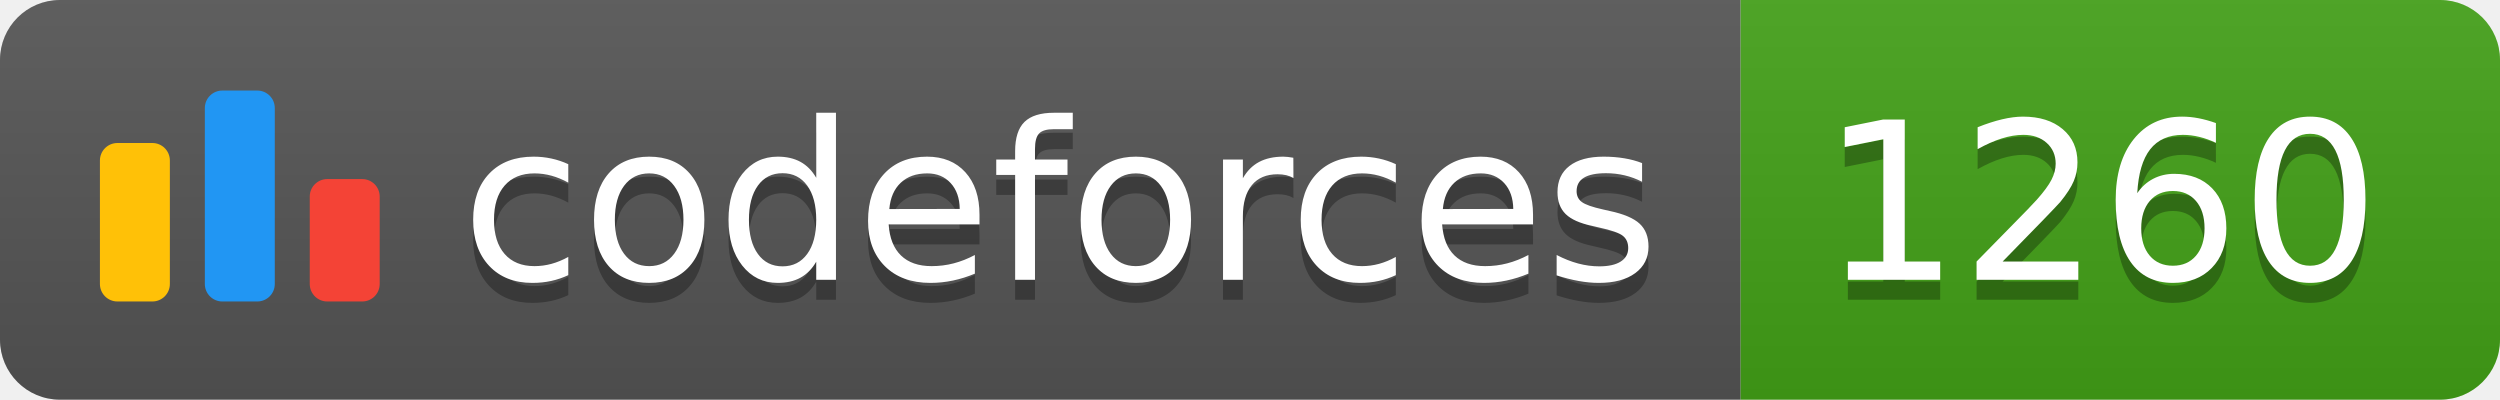
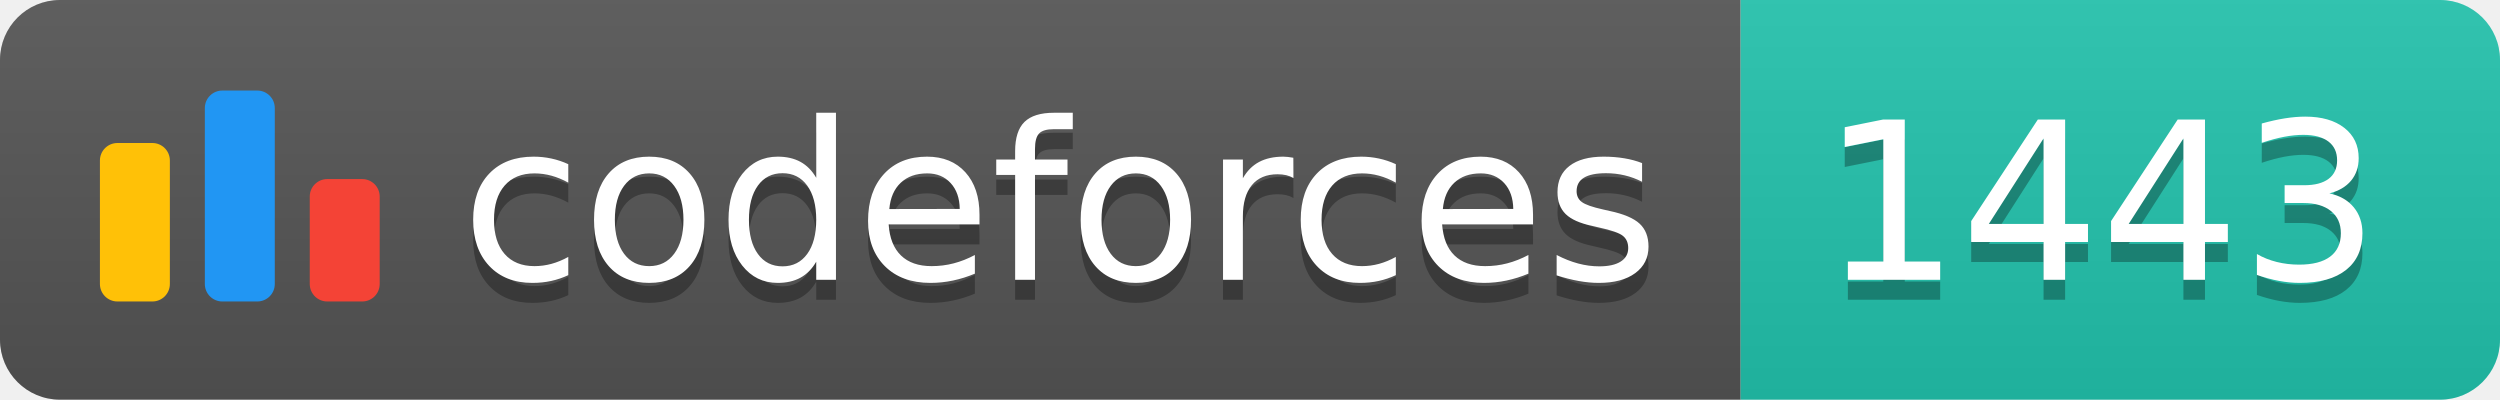
<svg xmlns="http://www.w3.org/2000/svg" width="125.1" height="20">
  <linearGradient id="smooth" x2="0" y2="100%">
    <stop offset="0" stop-color="#bbb" stop-opacity=".1" />
    <stop offset="1" stop-opacity=".1" />
  </linearGradient>
  <clipPath id="round">
    <rect width="125.1" height="20" rx="3" fill="#fff" />
  </clipPath>
  <g clip-path="url(#round)">
    <rect width="87.1" height="20" fill="#555" />
-     <rect x="87.1" width="38.0" height="20" fill="#43A217" />
+     <rect x="87.1" width="38.0" height="20" fill="#22C4AE" />
    <rect width="125.1" height="20" fill="url(#smooth)" />
  </g>
  <g fill="#fff" text-anchor="middle" font-family="DejaVu Sans,Verdana,Geneva,sans-serif" font-size="110">
    <svg x="5" y="3" class="logo" width="14" height="14" viewBox="0 0 32 25" fill="none">
      <rect y="6" width="8" height="18.125" rx="2" fill="#FFC107" />
      <rect x="24" y="10.125" width="8" height="14" rx="2" fill="#F44336" />
      <rect x="12" width="8" height="24.125" rx="2" fill="#2196F3" />
    </svg>
    <text x="530.5" y="150" fill="#010101" fill-opacity=".3" transform="scale(0.1)" textLength="601.0" lengthAdjust="spacing">codeforces
        </text>
    <text x="530.5" y="140" transform="scale(0.1)" textLength="601.0" lengthAdjust="spacing">codeforces</text>
-     <text x="1051.0" y="150" fill="#010101" fill-opacity=".3" transform="scale(0.1)" textLength="280.0" lengthAdjust="spacing">1260
+     <text x="1051.0" y="150" fill="#010101" fill-opacity=".3" transform="scale(0.1)" textLength="280.0" lengthAdjust="spacing">1443
        </text>
-     <text x="1051.0" y="140" transform="scale(0.1)" textLength="280.0" lengthAdjust="spacing">1260</text>
+     <text x="1051.0" y="140" transform="scale(0.1)" textLength="280.0" lengthAdjust="spacing">1443</text>
  </g>
</svg>
